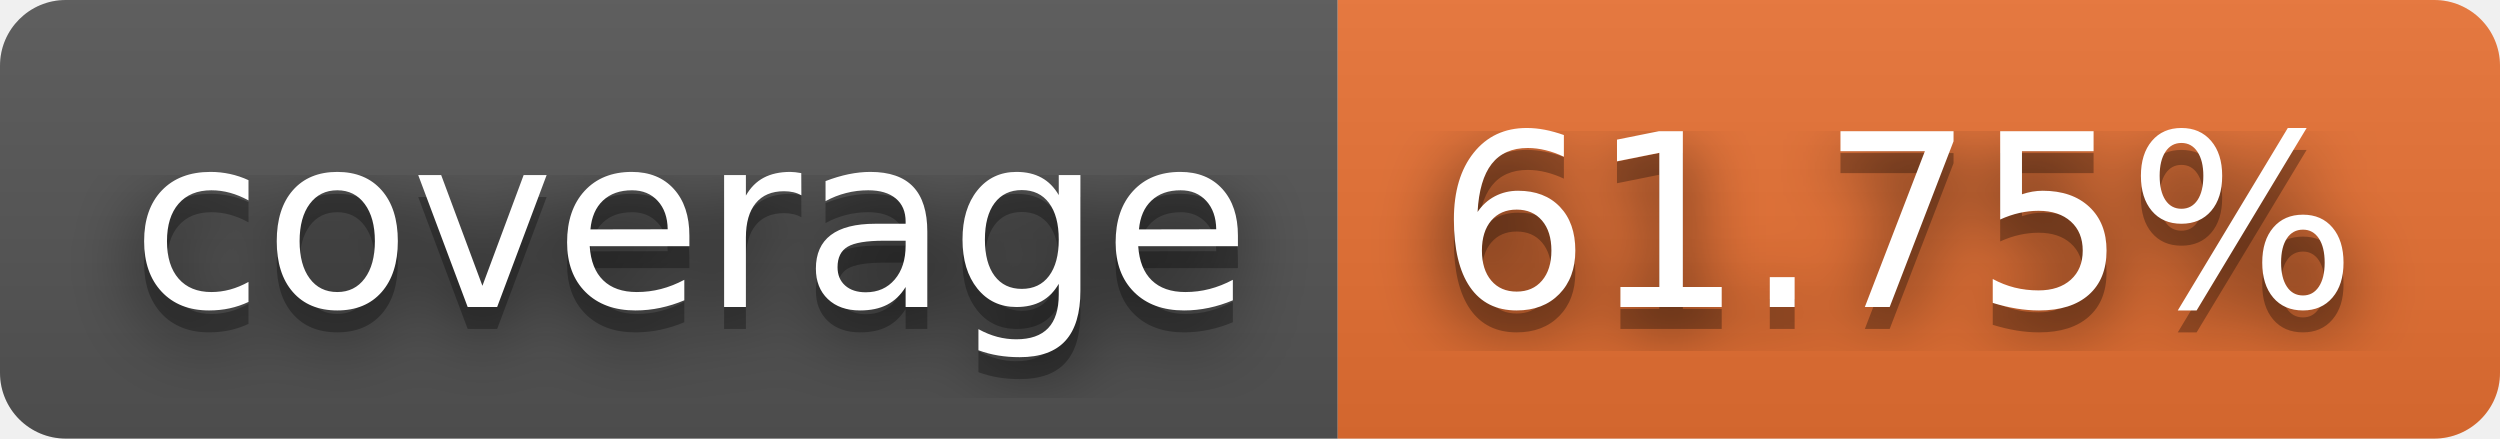
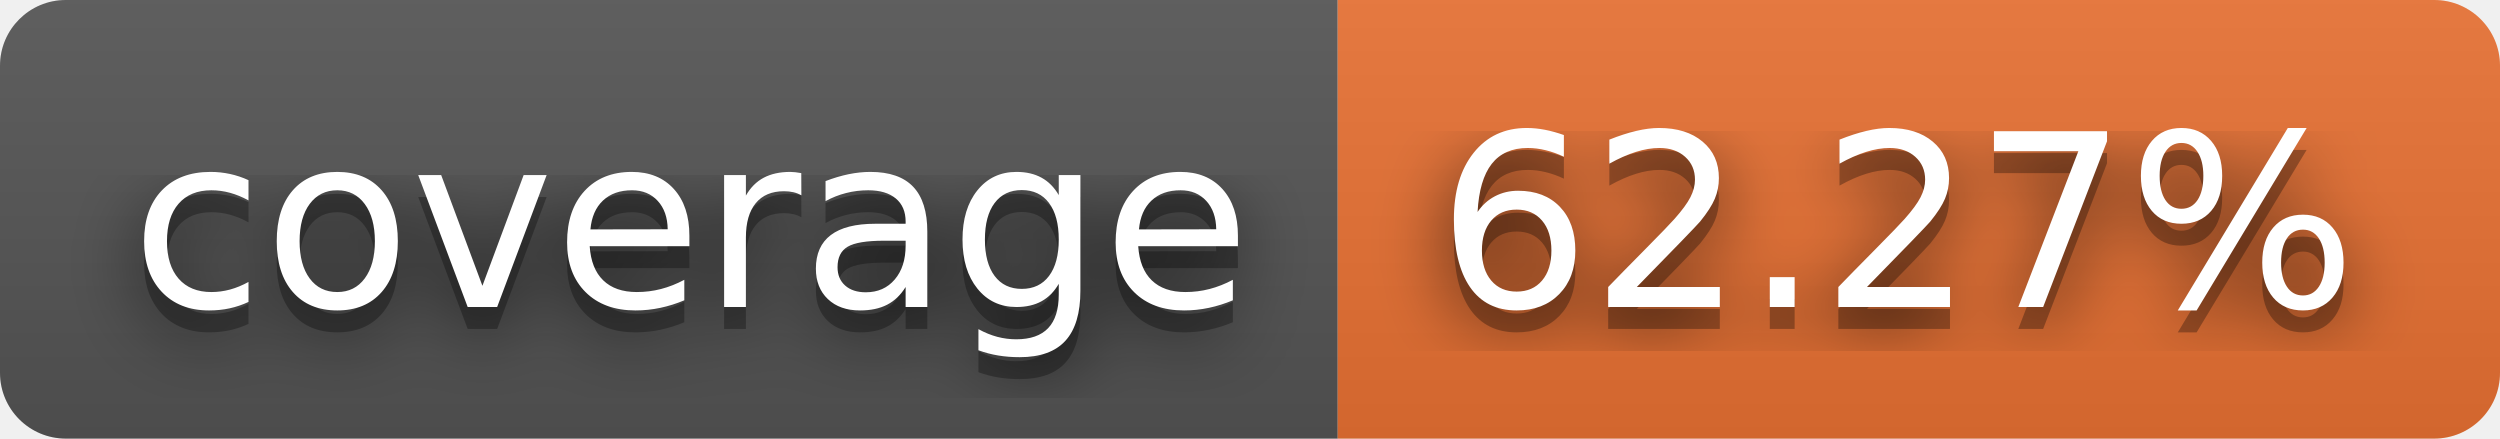
- <svg xmlns="http://www.w3.org/2000/svg" width="114" height="20" role="img" aria-label="coverage: 61.75%">
+ <svg xmlns="http://www.w3.org/2000/svg" width="114" height="20" role="img" aria-label="coverage: 62.27%">
  <filter id="blur">
    <feGaussianBlur stdDeviation="16" />
  </filter>
  <linearGradient id="s" x2="0" y2="100%">
    <stop offset="0" stop-color="#bbb" stop-opacity=".1" />
    <stop offset="1" stop-opacity=".1" />
  </linearGradient>
  <clipPath id="r">
    <rect width="114" height="20" rx="3" />
  </clipPath>
  <g clip-path="url(#r)">
    <rect width="61" height="20" fill="#555" />
    <rect x="61" width="53" height="20" fill="#ea7233" />
    <rect width="114" height="20" fill="url(#s)" />
  </g>
  <g fill="#fff" text-anchor="middle" font-family="Verdana,Geneva,DejaVu Sans,sans-serif" text-rendering="geometricPrecision" font-size="110">
    <g transform="scale(.1)">
      <g aria-hidden="true" fill="#010101">
        <text x="315" y="150" fill-opacity=".8" filter="url(#blur)" textLength="510">coverage</text>
        <text x="315" y="150" fill-opacity=".3" textLength="510">coverage</text>
      </g>
      <text x="315" y="140" textLength="510">coverage</text>
    </g>
    <g transform="scale(.1)">
      <g aria-hidden="true" fill="#010101">
-         <text x="865" y="150" fill-opacity=".8" filter="url(#blur)" textLength="430">61.75%</text>
-         <text x="865" y="150" fill-opacity=".3" textLength="430">61.75%</text>
+         <text x="865" y="150" fill-opacity=".8" filter="url(#blur)" textLength="430">62.27%</text>
+         <text x="865" y="150" fill-opacity=".3" textLength="430">62.27%</text>
      </g>
-       <text x="865" y="140" textLength="430">61.75%</text>
+       <text x="865" y="140" textLength="430">62.27%</text>
    </g>
  </g>
</svg>
